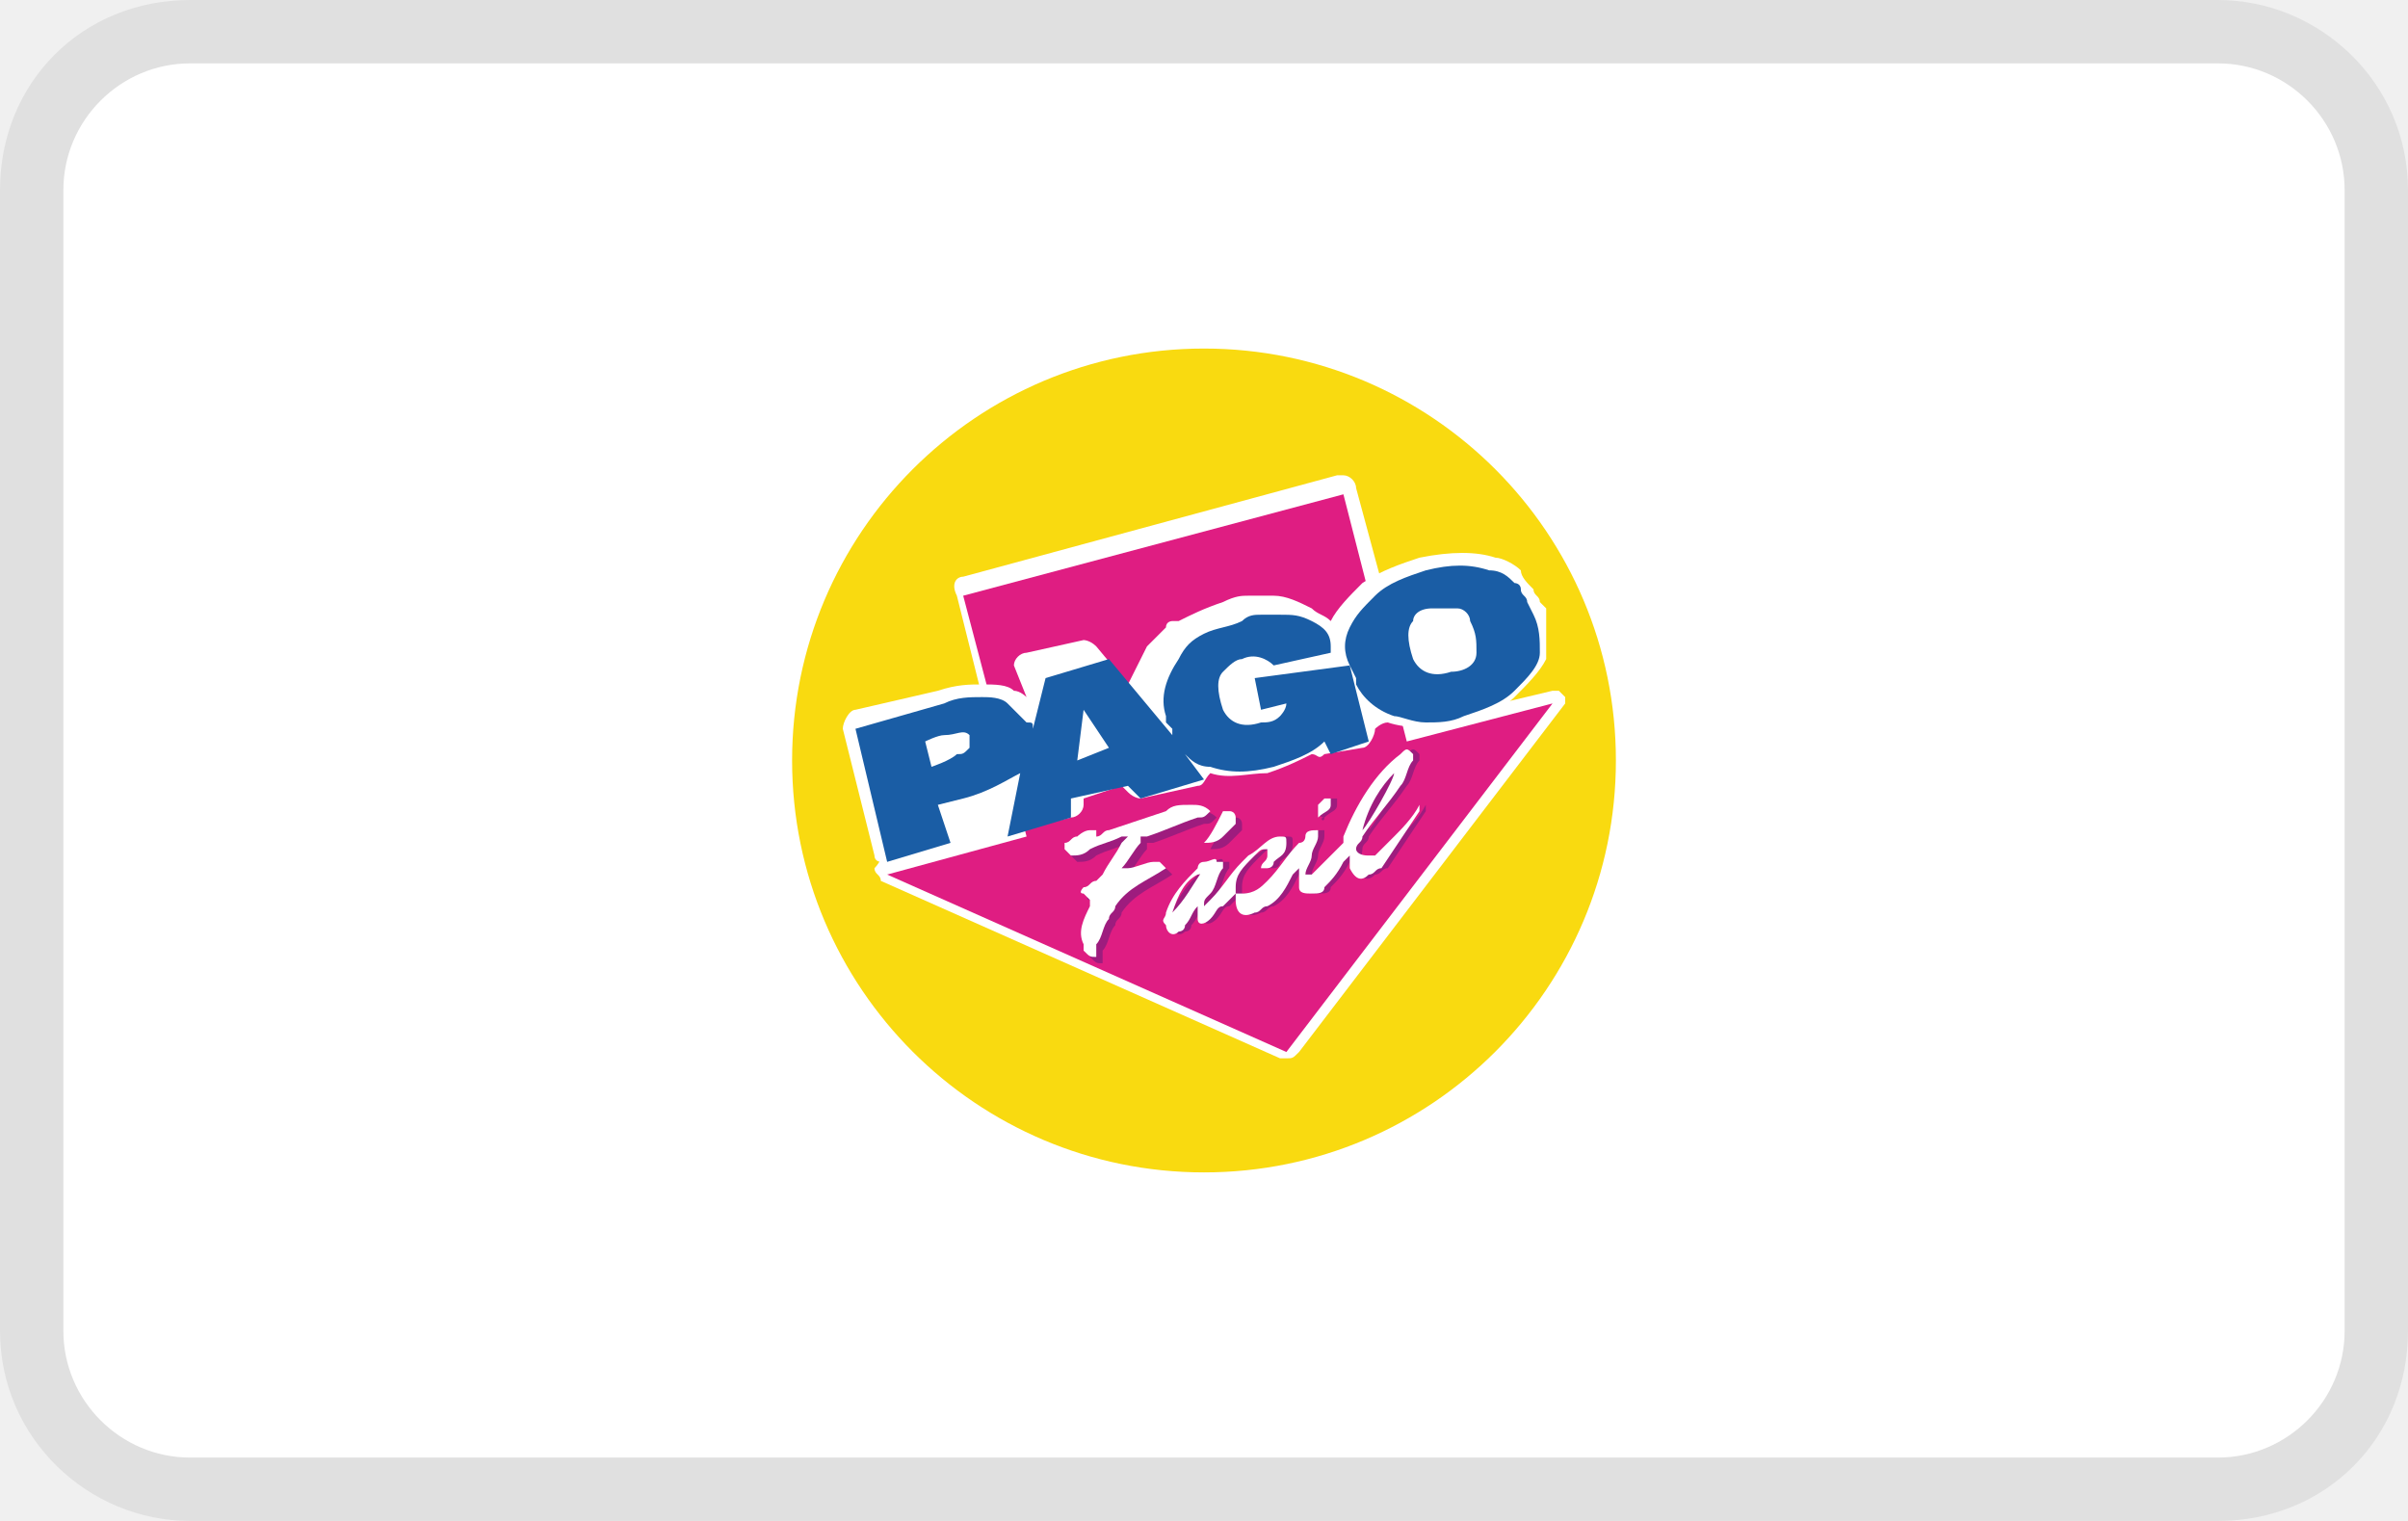
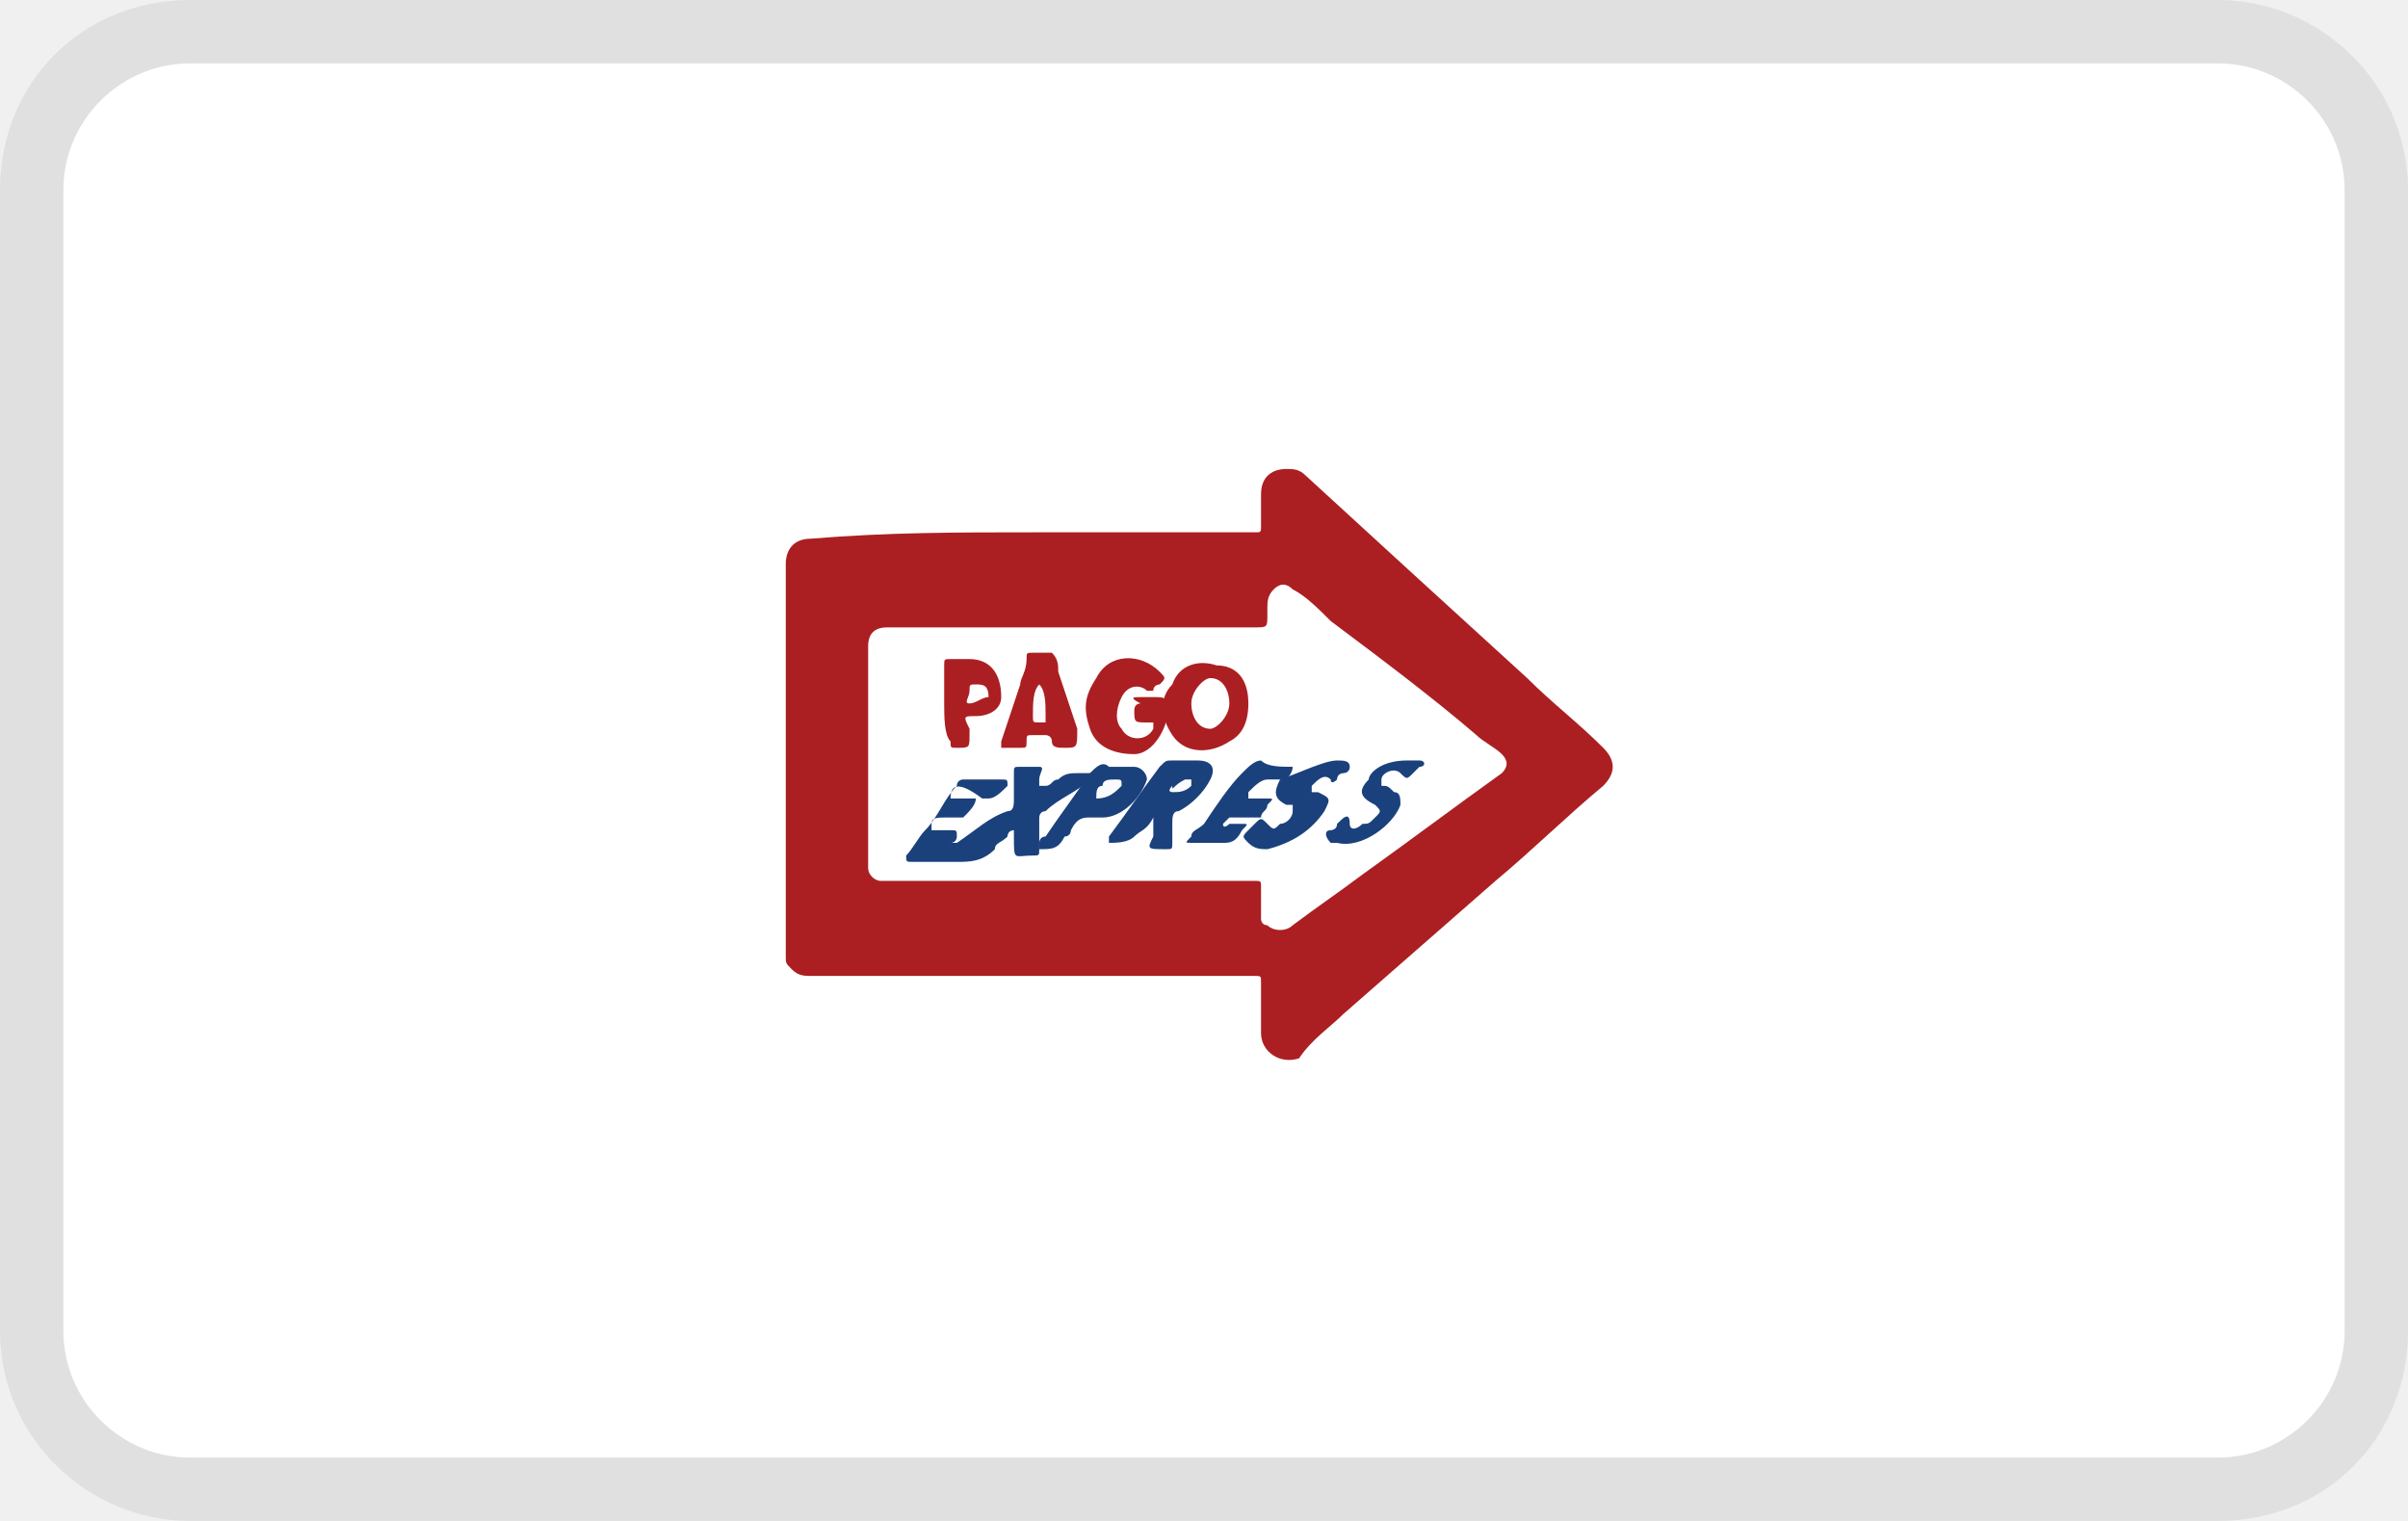
- <svg xmlns="http://www.w3.org/2000/svg" x="0px" y="0px" aria-labelledby="pi-pagoexpress" role="img" viewBox="0 0 38 24" width="38" height="24" style="enable-background:new 0 0 38 24;" xml:space="preserve">
-   <style type="text/css">
- 	.st0{opacity:7.000000e-02;enable-background:new    ;}
- 	.st1{fill:#FFFFFF;}
- 	.st2{fill-rule:evenodd;clip-rule:evenodd;fill:#FFFFFF;}
- 	.st3{fill-rule:evenodd;clip-rule:evenodd;fill:#F9DA10;}
- 	.st4{fill-rule:evenodd;clip-rule:evenodd;fill:#DF1D82;}
- 	.st5{fill:#1A5DA5;}
- 	.st6{fill:#9E1C7E;}
- </style>
-   <path class="st0" d="M35,0H3C1.3,0,0,1.3,0,3v18c0,1.7,1.4,3,3,3h32c1.7,0,3-1.3,3-3V3C38,1.3,36.6,0,35,0z" />
-   <path class="st1" d="M35,1c1.1,0,2,0.9,2,2v18c0,1.1-0.9,2-2,2H3c-1.1,0-2-0.9-2-2V3c0-1.1,0.9-2,2-2H35" />
-   <g>
-     <circle class="st2" cx="19" cy="12" r="6.8" />
-     <g>
-       <circle class="st3" cx="19" cy="12" r="6.5" />
-       <g>
-         <path class="st1" d="M24.6,10.9C24.5,10.9,24.5,10.9,24.6,10.9c-0.1,0-0.1,0-0.1,0l-2.1,0.5l-1-3.7c0-0.1-0.1-0.2-0.2-0.2     c0,0,0,0-0.1,0l-5.9,1.6c-0.1,0-0.2,0.1-0.1,0.3l0.9,3.6l-2,0.5c-0.1,0-0.1,0.1-0.2,0.2c0,0,0,0,0,0c0,0.1,0.1,0.1,0.1,0.2     l6.3,2.8c0,0,0.1,0,0.1,0c0.1,0,0.1,0,0.2-0.1l4.2-5.5c0,0,0-0.1,0-0.1C24.7,11,24.6,10.9,24.6,10.9z" />
-         <g>
-           <polygon class="st4" points="24.5,11.1 24.5,11.1 22.2,11.7 21.2,7.8 15.2,9.4 16.2,13.2 14,13.8 14,13.8 14,13.8 20.3,16.6       24.5,11.1     " />
-         </g>
-         <path class="st1" d="M24.4,9.7C24.4,9.7,24.4,9.7,24.4,9.7L24.4,9.7c0-0.1,0-0.1,0-0.1l-0.1-0.1c0-0.1-0.1-0.1-0.1-0.2     C24.1,9.2,24,9.1,24,9c0,0,0,0,0,0c-0.1-0.1-0.3-0.2-0.4-0.2c-0.3-0.1-0.7-0.1-1.2,0c-0.3,0.1-0.6,0.2-0.9,0.4     c-0.2,0.2-0.4,0.4-0.5,0.6c0,0,0,0,0,0c-0.1-0.1-0.2-0.1-0.3-0.2c-0.2-0.1-0.4-0.2-0.6-0.2c-0.1,0-0.2,0-0.4,0     c-0.1,0-0.2,0-0.4,0.1c-0.3,0.1-0.5,0.2-0.7,0.3c0,0,0,0-0.1,0c0,0-0.1,0-0.1,0.1c-0.1,0.1-0.2,0.2-0.3,0.3     c-0.1,0.2-0.2,0.4-0.3,0.6l-0.5-0.6c-0.1-0.1-0.2-0.1-0.2-0.1l-0.9,0.2c-0.1,0-0.2,0.1-0.2,0.2L16.2,11c0,0-0.1-0.1-0.2-0.1     c-0.1-0.1-0.3-0.1-0.5-0.1c-0.2,0-0.4,0-0.7,0.1l-1.3,0.3c-0.1,0-0.2,0.2-0.2,0.3l0.5,2c0,0.1,0.1,0.1,0.1,0.1c0,0,0.1,0,0.1,0     c0,0,0,0,0.1,0l2.8-0.7c0.1,0,0.2-0.1,0.2-0.2l0-0.1l0.6-0.2l0.1,0.1c0.1,0.1,0.2,0.1,0.2,0.1l0.9-0.2c0.1,0,0.1-0.1,0.2-0.2     c0,0,0,0,0,0c0.3,0.1,0.6,0,0.9,0c0.3-0.1,0.5-0.2,0.7-0.3c0,0,0,0,0,0c0.1,0,0.1,0.1,0.2,0l0.6-0.1c0.1,0,0.2-0.2,0.2-0.3     c0,0,0.1-0.1,0.2-0.1c0.3,0.1,0.7,0.1,1.2,0c0.3-0.1,0.6-0.2,0.8-0.4c0.2-0.2,0.4-0.4,0.5-0.6C24.4,10.1,24.4,9.9,24.4,9.7z" />
-         <g>
-           <path class="st5" d="M24.2,9.7L24.2,9.7l-0.1-0.2c0-0.1-0.1-0.1-0.1-0.2c0-0.1-0.1-0.1-0.1-0.1C23.8,9.1,23.7,9,23.5,9      c-0.3-0.1-0.6-0.1-1,0c-0.3,0.1-0.6,0.2-0.8,0.4c-0.2,0.2-0.3,0.3-0.4,0.5c-0.1,0.2-0.1,0.4,0,0.6l0.1,0.2l0,0.1l0,0      c0.1,0.2,0.3,0.4,0.6,0.5c0.1,0,0.3,0.1,0.5,0.1c0.2,0,0.4,0,0.6-0.1c0.3-0.1,0.6-0.2,0.8-0.4c0.2-0.2,0.4-0.4,0.4-0.6      C24.3,10.1,24.3,9.9,24.2,9.7z M22.6,9.6c0.1,0,0.3,0,0.4,0c0.1,0,0.2,0.1,0.2,0.2c0.1,0.2,0.1,0.3,0.1,0.5      c0,0.2-0.2,0.3-0.4,0.3c-0.3,0.1-0.5,0-0.6-0.2c-0.1-0.3-0.1-0.5,0-0.6C22.3,9.7,22.4,9.6,22.6,9.6L22.6,9.6z" />
-           <path class="st5" d="M19.8,10.7l0.1,0.5l0.4-0.1c0,0.1-0.1,0.2-0.1,0.2c-0.1,0.1-0.2,0.1-0.3,0.1c-0.3,0.1-0.5,0-0.6-0.2      c-0.1-0.3-0.1-0.5,0-0.6c0.1-0.1,0.2-0.2,0.3-0.2c0.2-0.1,0.4,0,0.5,0.1l0,0l0.9-0.2l0-0.1C21,10,20.9,9.9,20.7,9.8      c-0.2-0.1-0.3-0.1-0.5-0.1c-0.1,0-0.2,0-0.3,0c-0.1,0-0.2,0-0.3,0.1c-0.2,0.1-0.4,0.1-0.6,0.2c-0.2,0.1-0.3,0.2-0.4,0.4      c-0.2,0.3-0.3,0.6-0.2,0.9l0,0.1l0.1,0.1c0,0,0,0,0,0.1l-1-1.2l-1,0.3l-0.2,0.8c0-0.1,0-0.1-0.1-0.1c-0.1-0.1-0.2-0.2-0.3-0.3      c-0.1-0.1-0.3-0.1-0.4-0.1c-0.2,0-0.4,0-0.6,0.1l-1.4,0.4l0.5,2.1l1-0.3l-0.2-0.6l0.4-0.1c0.4-0.1,0.7-0.3,0.9-0.4l-0.2,1l1-0.3      l0-0.3l0.9-0.2l0.2,0.2l1-0.3l-0.3-0.4c0.1,0.1,0.2,0.2,0.4,0.2c0.3,0.1,0.6,0.1,1,0c0.3-0.1,0.6-0.2,0.8-0.4l0.1,0.2l0.6-0.2      l-0.3-1.2L19.8,10.7z M17.5,11.8L17,12l0.1-0.8L17.5,11.8z M14.7,12.1l-0.1-0.4c0,0,0.2-0.1,0.3-0.1c0.2,0,0.3-0.1,0.4,0      c0,0.1,0,0.2,0,0.2c-0.1,0.1-0.1,0.1-0.2,0.1C15,12,14.7,12.1,14.7,12.1z" />
-         </g>
-         <g>
-           <path class="st6" d="M21.5,13.4c0-0.1,0.1-0.1,0.1-0.2c0.2-0.3,0.4-0.5,0.6-0.8c0.1-0.1,0.1-0.3,0.2-0.4c0,0,0-0.1,0-0.1      c-0.1-0.1-0.1-0.1-0.2,0c-0.4,0.3-0.7,0.8-0.9,1.3c0,0,0,0.1,0,0.1c-0.2,0.2-0.3,0.3-0.5,0.5c0,0,0,0-0.1,0c0,0,0,0,0,0      c0,0,0,0,0,0c0,0,0,0,0,0c0-0.1,0.1-0.2,0.1-0.3c0-0.1,0.1-0.2,0.1-0.3c0,0,0-0.1,0-0.1c-0.1,0-0.2,0-0.2,0.1c0,0,0,0.1-0.1,0.1      c-0.2,0.2-0.3,0.4-0.5,0.6c-0.1,0.1-0.2,0.2-0.4,0.2c0,0-0.1,0-0.1,0c0,0,0-0.1,0-0.1c0-0.2,0.1-0.3,0.3-0.5      c0.1-0.1,0.1-0.1,0.2-0.1c0,0,0,0,0,0.1c0,0.1-0.1,0.1-0.1,0.2c0,0,0,0,0,0c0,0,0,0,0.1,0c0,0,0.1,0,0.1-0.1      c0.1-0.1,0.2-0.1,0.2-0.3c0-0.1,0-0.1-0.1-0.1c0,0,0,0,0,0c-0.2,0-0.3,0.2-0.5,0.3c0,0-0.1,0.1-0.1,0.1      c-0.2,0.2-0.3,0.4-0.5,0.6c0,0,0,0-0.1,0.1c0,0,0,0,0,0c0-0.1,0-0.1,0.1-0.2c0.1-0.1,0.1-0.3,0.2-0.4c0,0,0-0.1,0-0.1      c0,0-0.1,0-0.1,0c0-0.1-0.1,0-0.2,0c-0.1,0-0.1,0.1-0.1,0.1c-0.2,0.2-0.4,0.4-0.5,0.7c0,0.1-0.1,0.1,0,0.2      c0,0.1,0.1,0.2,0.2,0.1c0,0,0.1,0,0.1-0.1c0.1-0.1,0.1-0.2,0.2-0.3c0,0,0,0,0-0.1c0,0,0,0,0,0c0,0,0,0,0,0.1c0,0.1,0,0.1,0,0.2      c0,0.1,0.1,0.1,0.2,0c0.1-0.1,0.1-0.2,0.2-0.2c0.1-0.1,0.1-0.1,0.2-0.2c0,0,0,0.1,0,0.1c0,0.2,0.1,0.3,0.3,0.2      c0.1,0,0.1-0.1,0.2-0.1c0.2-0.1,0.3-0.3,0.4-0.5c0,0,0.1-0.1,0.1-0.1c0,0,0,0.1,0,0.1c0,0.1,0,0.1,0,0.2c0,0.1,0.1,0.1,0.2,0.1      c0.1,0,0.2,0,0.2-0.1c0.1-0.1,0.2-0.2,0.3-0.4c0,0,0.1-0.1,0.1-0.1c0,0.1,0,0.1,0,0.2c0.1,0.2,0.2,0.2,0.3,0.1      c0.1,0,0.1-0.1,0.2-0.1c0.2-0.3,0.4-0.6,0.6-0.9c0,0,0-0.1,0-0.1c0,0,0,0,0,0c-0.1,0.2-0.3,0.4-0.4,0.5      c-0.1,0.1-0.2,0.2-0.3,0.3c-0.1,0-0.1,0-0.1,0C21.4,13.6,21.5,13.5,21.5,13.4z M22.1,12.2c0,0.1-0.4,0.8-0.5,0.9      C21.7,12.8,21.9,12.5,22.1,12.2z M18.6,14.5C18.6,14.5,18.6,14.5,18.6,14.5C18.6,14.5,18.6,14.5,18.6,14.5      c0.1-0.3,0.2-0.5,0.4-0.6c0,0,0.1,0,0.1-0.1c0,0,0,0,0,0C18.9,14,18.8,14.3,18.6,14.5z" />
-           <path class="st6" d="M18.5,13.8C18.5,13.8,18.5,13.7,18.5,13.8c-0.1-0.1-0.1-0.1-0.1-0.1c0,0-0.1,0-0.1,0      c-0.1,0-0.3,0.1-0.4,0.1c0,0-0.1,0-0.1,0c0,0,0,0,0,0c0.1-0.1,0.2-0.3,0.3-0.4c0-0.1,0-0.1,0-0.1c0,0,0.1,0,0.1,0      c0.3-0.1,0.5-0.2,0.8-0.3c0.1,0,0.1,0,0.2-0.1c0,0,0,0,0,0c0,0,0,0,0,0c-0.1-0.1-0.2-0.1-0.3-0.1c-0.2,0-0.3,0-0.4,0.1      c-0.3,0.1-0.6,0.2-0.9,0.3c-0.1,0-0.1,0.1-0.2,0.1c0,0,0,0,0-0.1c0,0-0.1,0-0.1,0c-0.1,0-0.2,0.1-0.2,0.1      c-0.1,0-0.1,0.1-0.2,0.1c0,0,0,0.1,0,0.1c0,0,0.1,0.1,0.1,0.1c0.1,0,0.2,0,0.3-0.1c0.2-0.1,0.3-0.1,0.5-0.2c0,0,0,0,0.1,0      c0,0,0,0,0,0c0,0-0.1,0.1-0.1,0.1c-0.1,0.2-0.2,0.3-0.3,0.5c0,0-0.1,0.1-0.1,0.1c-0.1,0-0.1,0.1-0.2,0.1c0,0-0.1,0.1,0,0.1      c0,0,0,0,0.1,0.1c0,0,0,0,0,0.1c-0.1,0.2-0.2,0.4-0.1,0.6c0,0,0,0.1,0,0.1c0.1,0.1,0.1,0.1,0.2,0.1c0-0.1,0-0.1,0-0.1      c0,0,0-0.1,0-0.1c0.1-0.1,0.1-0.3,0.2-0.4c0-0.1,0.1-0.1,0.1-0.2C17.9,14.1,18.2,14,18.5,13.8C18.5,13.8,18.5,13.8,18.5,13.8z" />
-           <path class="st6" d="M19.1,13.4C19.1,13.4,19.1,13.5,19.1,13.4C19.1,13.5,19.1,13.5,19.1,13.4c0.1,0,0.2,0,0.3-0.1      c0.1-0.1,0.1-0.1,0.2-0.2c0,0,0-0.1,0-0.1c0,0,0-0.1-0.1-0.1c-0.1,0-0.1,0-0.1,0C19.3,13.1,19.2,13.2,19.1,13.4      C19.1,13.4,19.1,13.4,19.1,13.4z" />
-           <path class="st6" d="M20.9,12.9C20.9,12.9,20.9,12.9,20.9,12.9c0.1-0.1,0.2-0.1,0.2-0.2c0,0,0-0.1,0-0.1c0,0-0.1,0-0.1,0      c0,0-0.1,0.1-0.1,0.1C20.8,12.8,20.8,12.9,20.9,12.9C20.8,12.9,20.9,13,20.9,12.9z" />
-         </g>
-         <g>
-           <path class="st1" d="M21.4,13.4c0-0.1,0.1-0.1,0.1-0.2c0.2-0.3,0.4-0.5,0.6-0.8c0.1-0.1,0.1-0.3,0.2-0.4c0,0,0-0.1,0-0.1      c-0.1-0.1-0.1-0.1-0.2,0c-0.4,0.3-0.7,0.8-0.9,1.3c0,0,0,0.1,0,0.1c-0.2,0.2-0.3,0.3-0.5,0.5c0,0,0,0-0.1,0c0,0,0,0,0,0      c0,0,0,0,0,0c0,0,0,0,0,0c0-0.1,0.1-0.2,0.1-0.3c0-0.1,0.1-0.2,0.1-0.3c0,0,0-0.1,0-0.1c-0.1,0-0.2,0-0.2,0.1c0,0,0,0.1-0.1,0.1      c-0.2,0.2-0.3,0.4-0.5,0.6c-0.1,0.1-0.2,0.2-0.4,0.2c0,0-0.1,0-0.1,0c0,0,0-0.1,0-0.1c0-0.2,0.1-0.3,0.3-0.5      c0.1-0.1,0.1-0.1,0.2-0.1c0,0,0,0,0,0.1c0,0.1-0.1,0.1-0.1,0.2c0,0,0,0,0,0c0,0,0,0,0.1,0c0,0,0.1,0,0.1-0.1      c0.1-0.1,0.2-0.1,0.2-0.3c0-0.1,0-0.1-0.1-0.1c0,0,0,0,0,0c-0.2,0-0.3,0.2-0.5,0.3c0,0-0.1,0.1-0.1,0.1      c-0.2,0.2-0.3,0.4-0.5,0.6c0,0,0,0-0.1,0.1c0,0,0,0,0,0c0-0.1,0-0.1,0.1-0.2c0.1-0.1,0.1-0.3,0.2-0.4c0,0,0-0.1,0-0.1      c0,0-0.1,0-0.1,0c0-0.1-0.1,0-0.2,0c-0.1,0-0.1,0.1-0.1,0.1c-0.2,0.2-0.4,0.4-0.5,0.7c0,0.1-0.1,0.1,0,0.2      c0,0.1,0.1,0.2,0.2,0.1c0,0,0.1,0,0.1-0.1c0.1-0.1,0.1-0.2,0.2-0.3c0,0,0,0,0-0.1c0,0,0,0,0,0c0,0,0,0,0,0.1c0,0.1,0,0.1,0,0.2      c0,0.1,0.1,0.1,0.2,0c0.1-0.1,0.1-0.2,0.2-0.2c0.1-0.1,0.1-0.1,0.2-0.2c0,0,0,0.1,0,0.1c0,0.2,0.1,0.3,0.3,0.2      c0.1,0,0.1-0.1,0.2-0.1c0.2-0.1,0.3-0.3,0.4-0.5c0,0,0.1-0.1,0.1-0.1c0,0,0,0.1,0,0.1c0,0.1,0,0.1,0,0.2c0,0.1,0.1,0.1,0.2,0.1      c0.1,0,0.2,0,0.2-0.1c0.1-0.1,0.2-0.2,0.3-0.4c0,0,0.1-0.1,0.1-0.1c0,0.1,0,0.1,0,0.2c0.1,0.2,0.2,0.2,0.3,0.1      c0.1,0,0.1-0.1,0.2-0.1c0.2-0.3,0.4-0.6,0.6-0.9c0,0,0-0.1,0-0.1c0,0,0,0,0,0c-0.1,0.2-0.3,0.4-0.4,0.5      c-0.1,0.1-0.2,0.2-0.3,0.3c-0.1,0-0.1,0-0.1,0C21.4,13.5,21.4,13.4,21.4,13.4z M22,12.2c0,0.1-0.4,0.8-0.5,0.9      C21.6,12.7,21.8,12.4,22,12.2z M18.5,14.4C18.5,14.4,18.5,14.4,18.5,14.4C18.5,14.4,18.5,14.4,18.5,14.4      c0.1-0.3,0.2-0.5,0.4-0.6c0,0,0.1,0,0.1-0.1c0,0,0,0,0,0C18.8,14,18.7,14.2,18.5,14.4z" />
-           <path class="st1" d="M18.4,13.7C18.4,13.7,18.4,13.7,18.4,13.7c-0.1-0.1-0.1-0.1-0.1-0.1c0,0-0.1,0-0.1,0      c-0.1,0-0.3,0.1-0.4,0.1c0,0-0.1,0-0.1,0c0,0,0,0,0,0c0.1-0.1,0.2-0.3,0.3-0.4c0-0.1,0-0.1,0-0.1c0,0,0.1,0,0.1,0      c0.3-0.1,0.5-0.2,0.8-0.3c0.1,0,0.1,0,0.2-0.1c0,0,0,0,0,0c0,0,0,0,0,0c-0.1-0.1-0.2-0.1-0.3-0.1c-0.2,0-0.3,0-0.4,0.1      c-0.3,0.1-0.6,0.2-0.9,0.3c-0.1,0-0.1,0.1-0.2,0.1c0,0,0,0,0-0.1c0,0-0.1,0-0.1,0c-0.1,0-0.2,0.1-0.2,0.1      c-0.1,0-0.1,0.1-0.2,0.1c0,0,0,0.1,0,0.1c0,0,0.1,0.1,0.1,0.1c0.1,0,0.2,0,0.3-0.1c0.2-0.1,0.3-0.1,0.5-0.2c0,0,0,0,0.1,0      c0,0,0,0,0,0c0,0-0.1,0.1-0.1,0.1c-0.1,0.2-0.2,0.3-0.3,0.5c0,0-0.1,0.1-0.1,0.1c-0.1,0-0.1,0.1-0.2,0.1c0,0-0.1,0.1,0,0.1      c0,0,0,0,0.1,0.1c0,0,0,0,0,0.1c-0.1,0.2-0.2,0.4-0.1,0.6c0,0,0,0.1,0,0.1c0.1,0.1,0.1,0.1,0.2,0.1c0-0.1,0-0.1,0-0.1      c0,0,0-0.1,0-0.1c0.1-0.1,0.1-0.3,0.2-0.4c0-0.1,0.1-0.1,0.1-0.2C17.8,14,18.1,13.9,18.4,13.7C18.4,13.8,18.4,13.7,18.4,13.7z" />
-           <path class="st1" d="M19,13.3C19,13.4,19,13.4,19,13.3C19,13.4,19,13.4,19,13.3c0.1,0,0.2,0,0.3-0.1c0.1-0.1,0.1-0.1,0.2-0.2      c0,0,0-0.1,0-0.1c0,0,0-0.1-0.1-0.1c-0.1,0-0.1,0-0.1,0C19.2,13,19.1,13.2,19,13.3C19,13.3,19,13.3,19,13.3z" />
-           <path class="st1" d="M20.8,12.9C20.8,12.9,20.9,12.9,20.8,12.9c0.1-0.1,0.2-0.1,0.2-0.2c0,0,0-0.1,0-0.1c0,0-0.1,0-0.1,0      c0,0-0.1,0.1-0.1,0.1C20.8,12.7,20.8,12.8,20.8,12.9C20.8,12.9,20.8,12.9,20.8,12.9z" />
-         </g>
-       </g>
-     </g>
+ <svg xmlns="http://www.w3.org/2000/svg" version="1.1" id="Capa_1" x="0" y="0" width="38" height="24" aria-labelledby="pi-pagoexpress" role="img" viewBox="0 0 38 24" xml:space="preserve">
+   <style>.st1{fill:#fff}.st2{fill:#ab1f22}.st3{fill:#1a417c}</style>
+   <path d="M35 0H3C1.3 0 0 1.3 0 3v18c0 1.7 1.4 3 3 3h32c1.7 0 3-1.3 3-3V3c0-1.7-1.4-3-3-3z" opacity=".07" />
+   <path class="st1" d="M35 1c1.1 0 2 .9 2 2v18c0 1.1-.9 2-2 2H3c-1.1 0-2-.9-2-2V3c0-1.1.9-2 2-2h32" />
+   <g id="NkweG3_1_">
+     <path class="st2" d="M16.3 8.4h3.5c.1 0 .1 0 .1-.1v-.5c0-.3.2-.4.4-.4.1 0 .2 0 .3.1 1.2 1.1 2.4 2.2 3.5 3.2.4.4.8.7 1.2 1.1.2.2.2.4 0 .6-.6.5-1.1 1-1.7 1.5L21.2 16c-.2.2-.5.4-.7.7-.3.1-.6-.1-.6-.4v-.8c0-.1 0-.1-.1-.1h-7c-.1 0-.2 0-.3-.1-.1-.1-.1-.1-.1-.2v-1.2-5c0-.2.1-.4.4-.4 1.2-.1 2.3-.1 3.5-.1z" />
+     <path class="st1" d="M16.9 9.9h2.9c.2 0 .2 0 .2-.2v-.1c0-.1 0-.2.1-.3.1-.1.2-.1.3 0 .2.1.4.3.6.5.8.6 1.6 1.2 2.3 1.8.1.1.3.2.4.3.1.1.1.2 0 .3-.7.5-1.5 1.1-2.2 1.6-.4.3-.7.5-1.1.8-.1.1-.3.1-.4 0-.1 0-.1-.1-.1-.1V14c0-.1 0-.1-.1-.1h-5.9c-.1 0-.2-.1-.2-.2v-.2-3.2-.1c0-.2.1-.3.3-.3h2.9z" />
+     <path class="st3" d="M15 12.6h.4c0 .1-.1.2-.2.3H14.9c-.1 0-.2 0-.2.1v.1H15c.1 0 .1 0 .1.1 0 0 0 .1-.1.1h.1c.3-.2.5-.4.8-.5.1 0 .1-.1.1-.2v-.4c0-.1 0-.1.1-.1H16.4c.1 0 0 .1 0 .2v.1h.1c.1 0 .1-.1.2-.1.1-.1.2-.1.3-.1h.3c0 .1-.1.1-.1.1-.2.2-.5.3-.7.5-.1 0-.1.1-.1.1v.5c0 .1 0 .1-.1.1-.3 0-.3.1-.3-.3v-.1s-.1 0-.1.1c-.1.1-.2.1-.2.2-.2.2-.4.2-.6.2h-.7c-.1 0-.1 0-.1-.1.1-.1.2-.3.3-.4.2-.2.3-.5.5-.7 0-.1.1-.1.1-.1h.6c.1 0 .1 0 .1.1-.1.1-.2.2-.3.2h-.1c-.4-.3-.5-.2-.5 0z" />
+     <path class="st2" d="M18 11h.2c.2 0 .2 0 .2.2v.2c-.1.3-.3.5-.5.5-.3 0-.6-.1-.7-.4-.1-.3-.1-.5.1-.8.2-.4.7-.4 1-.1.1.1.1.1 0 .2 0 0-.1 0-.1.1h-.1c-.1-.1-.3-.1-.4.1-.1.2-.1.4 0 .5.1.2.4.2.5 0v-.1h-.1c-.2 0-.2 0-.2-.2 0 0 0-.1.1-.1-.2-.1-.1-.1 0-.1z" />
+     <path class="st2" d="M19.7 11.1c0 .3-.1.5-.3.6-.3.2-.7.2-.9-.1-.2-.3-.2-.6 0-.8.1-.3.4-.4.7-.3.3 0 .5.2.5.6 0-.1 0 0 0 0z" />
+     <path class="st3" d="M18.2 12.9c-.1.2-.2.2-.3.3-.1.1-.3.1-.4.1v-.1c.3-.4.5-.7.8-1.1.1-.1.1-.1.2-.1h.4c.2 0 .3.1.2.3-.1.2-.3.4-.5.5-.1 0-.1.1-.1.2v.3c0 .1 0 .1-.1.1-.3 0-.3 0-.2-.2v-.3z" />
+     <path class="st2" d="M16.8 11.8c-.1 0-.2 0-.2-.1s-.1-.1-.1-.1h-.2c-.1 0-.1 0-.1.1s0 .1-.1.1h-.3v-.1l.3-.9c0-.1.1-.2.1-.4 0-.1 0-.1.1-.1h.3c.1.1.1.2.1.3l.3.9c0 .3 0 .3-.2.3.1 0 0 0 0 0z" />
+     <path class="st3" d="M17.6 12.1h.3c.1 0 .2.1.2.2-.1.3-.4.6-.7.6h-.2c-.1 0-.2 0-.3.2 0 0 0 .1-.1.1-.1.2-.2.2-.4.2v-.1s0-.1.1-.1c.2-.3.5-.7.7-1 .1-.1.2-.2.3-.1h.1zM20.4 12.1c0 .1-.1.2-.1.2H20c-.1 0-.2.1-.3.2v.1h.3c.1 0 .1 0 0 .1 0 .1-.1.1-.1.2h-.4-.1l-.1.1c0 .1.1 0 .1 0h.2c.1 0 .1 0 0 .1-.1.2-.2.2-.3.2h-.5c-.1 0-.1 0 0-.1 0-.1.1-.1.2-.2.2-.3.4-.6.6-.8.1-.1.2-.2.3-.2.1.1.3.1.5.1z" />
+     <path class="st2" d="M14.9 11.1v-.6c0-.1 0-.1.1-.1h.3c.3 0 .5.2.5.6 0 .2-.2.3-.4.3s-.2 0-.1.2v.1c0 .2 0 .2-.2.2-.1 0-.1 0-.1-.1-.1-.1-.1-.4-.1-.6z" />
+     <path class="st3" d="M21.1 12c.1 0 .1 0 0 0 .1 0 .2 0 .2.1s-.1.1-.1.1-.1 0-.1.1c0 0-.1.1-.1 0-.1-.1-.2 0-.3.1v.1h.1c.2.1.2.1.1.3-.2.3-.5.5-.9.6-.1 0-.2 0-.3-.1-.1-.1-.1-.1 0-.2l.1-.1c.1-.1.1-.1.2 0s.1.1.2 0c.1 0 .2-.1.2-.2v-.1h-.1c-.2-.1-.2-.2-.1-.4.3-.1.7-.3.9-.3zM22.2 12h.2c.1 0 .1.1 0 .1l-.1.1c-.1.1-.1.1-.2 0s-.3 0-.3.1v.1c.1 0 .1 0 .2.1.1 0 .1.1.1.2-.1.3-.6.7-1 .6H21c-.1-.1-.1-.2 0-.2 0 0 .1 0 .1-.1.1-.1.2-.2.2 0 0 .1.1.1.2 0 .1 0 .1 0 .2-.1s.1-.1 0-.2c-.2-.1-.3-.2-.1-.4 0-.1.2-.3.6-.3z" />
+     <path class="st1" d="M18.8 11.1c0-.2.2-.4.3-.4.2 0 .3.2.3.4s-.2.4-.3.4c-.2 0-.3-.2-.3-.4z" />
+     <path d="M18.7 12.3h.1v.1c-.1.1-.2.1-.3.1 0 0-.1 0 0-.1 0 .1 0 0 .2-.1-.1 0-.1 0 0 0z" fill="#fafbfc" />
+     <path d="M16.4 10.8c.1.1.1.3.1.5v.1h-.1c-.1 0-.1 0-.1-.1 0-.2 0-.4.1-.5z" fill="#fcfafa" />
+     <path d="M17.3 12.6c0-.1 0-.2.1-.2 0-.1.1-.1.2-.1s.1 0 .1.1c-.1.1-.2.2-.4.2z" fill="#f9fafb" />
+     <path d="M15.3 11.1c-.1 0 0-.1 0-.2s0-.1.1-.1.2 0 .2.2c-.1 0-.2.1-.3.1z" fill="#fffdfd" />
  </g>
</svg>
